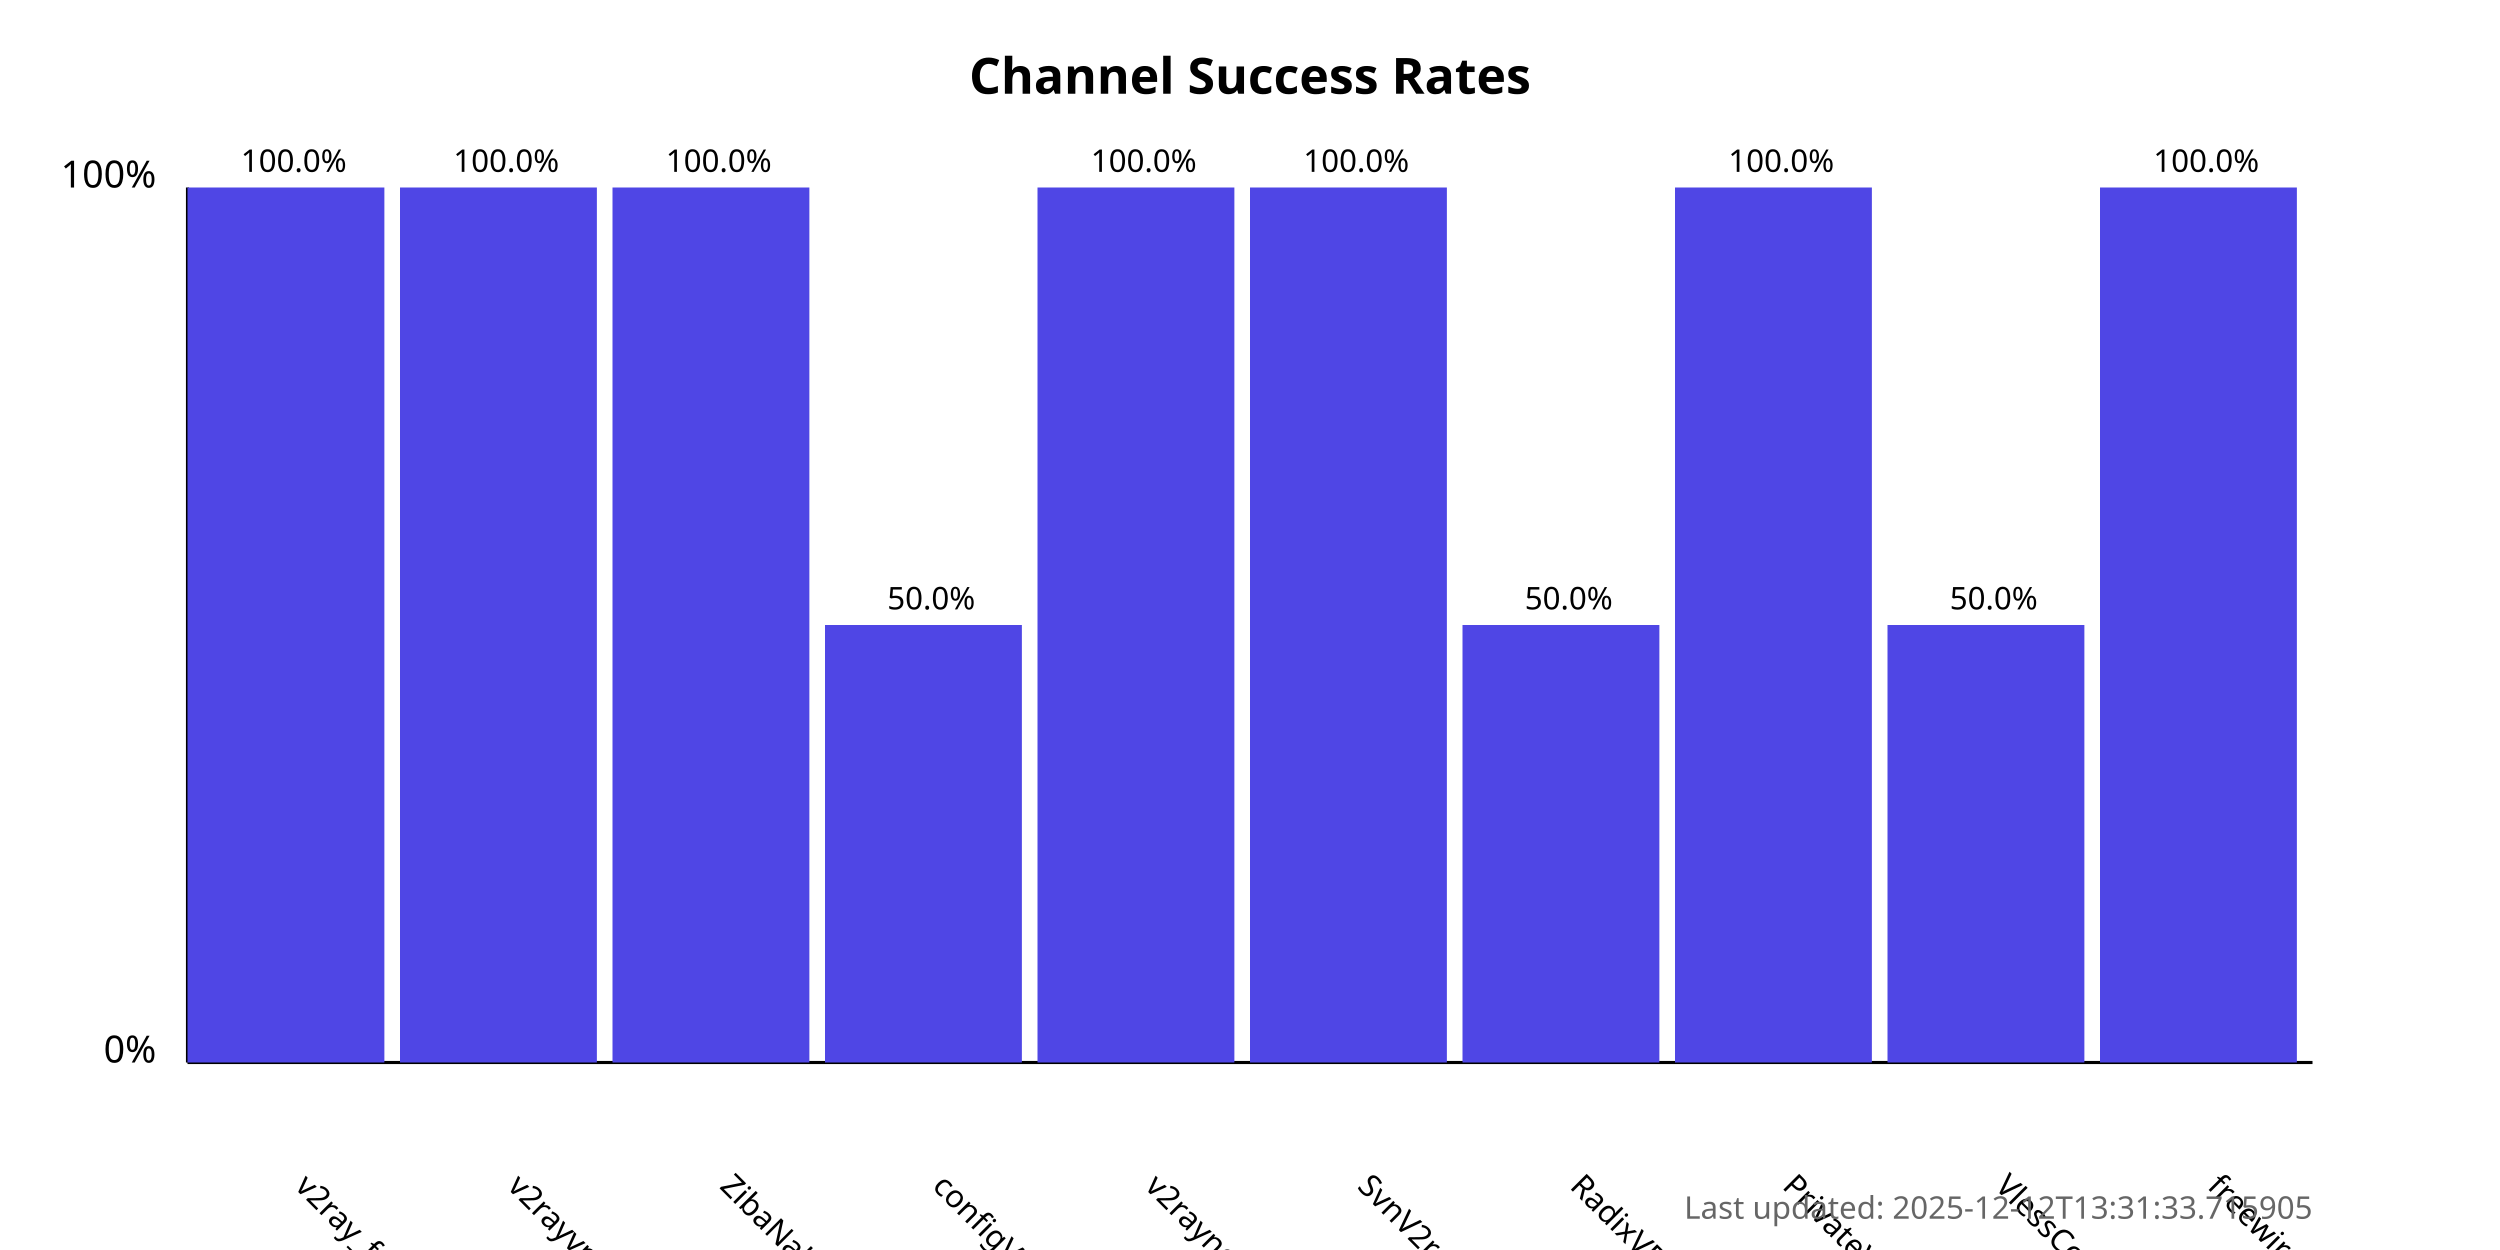
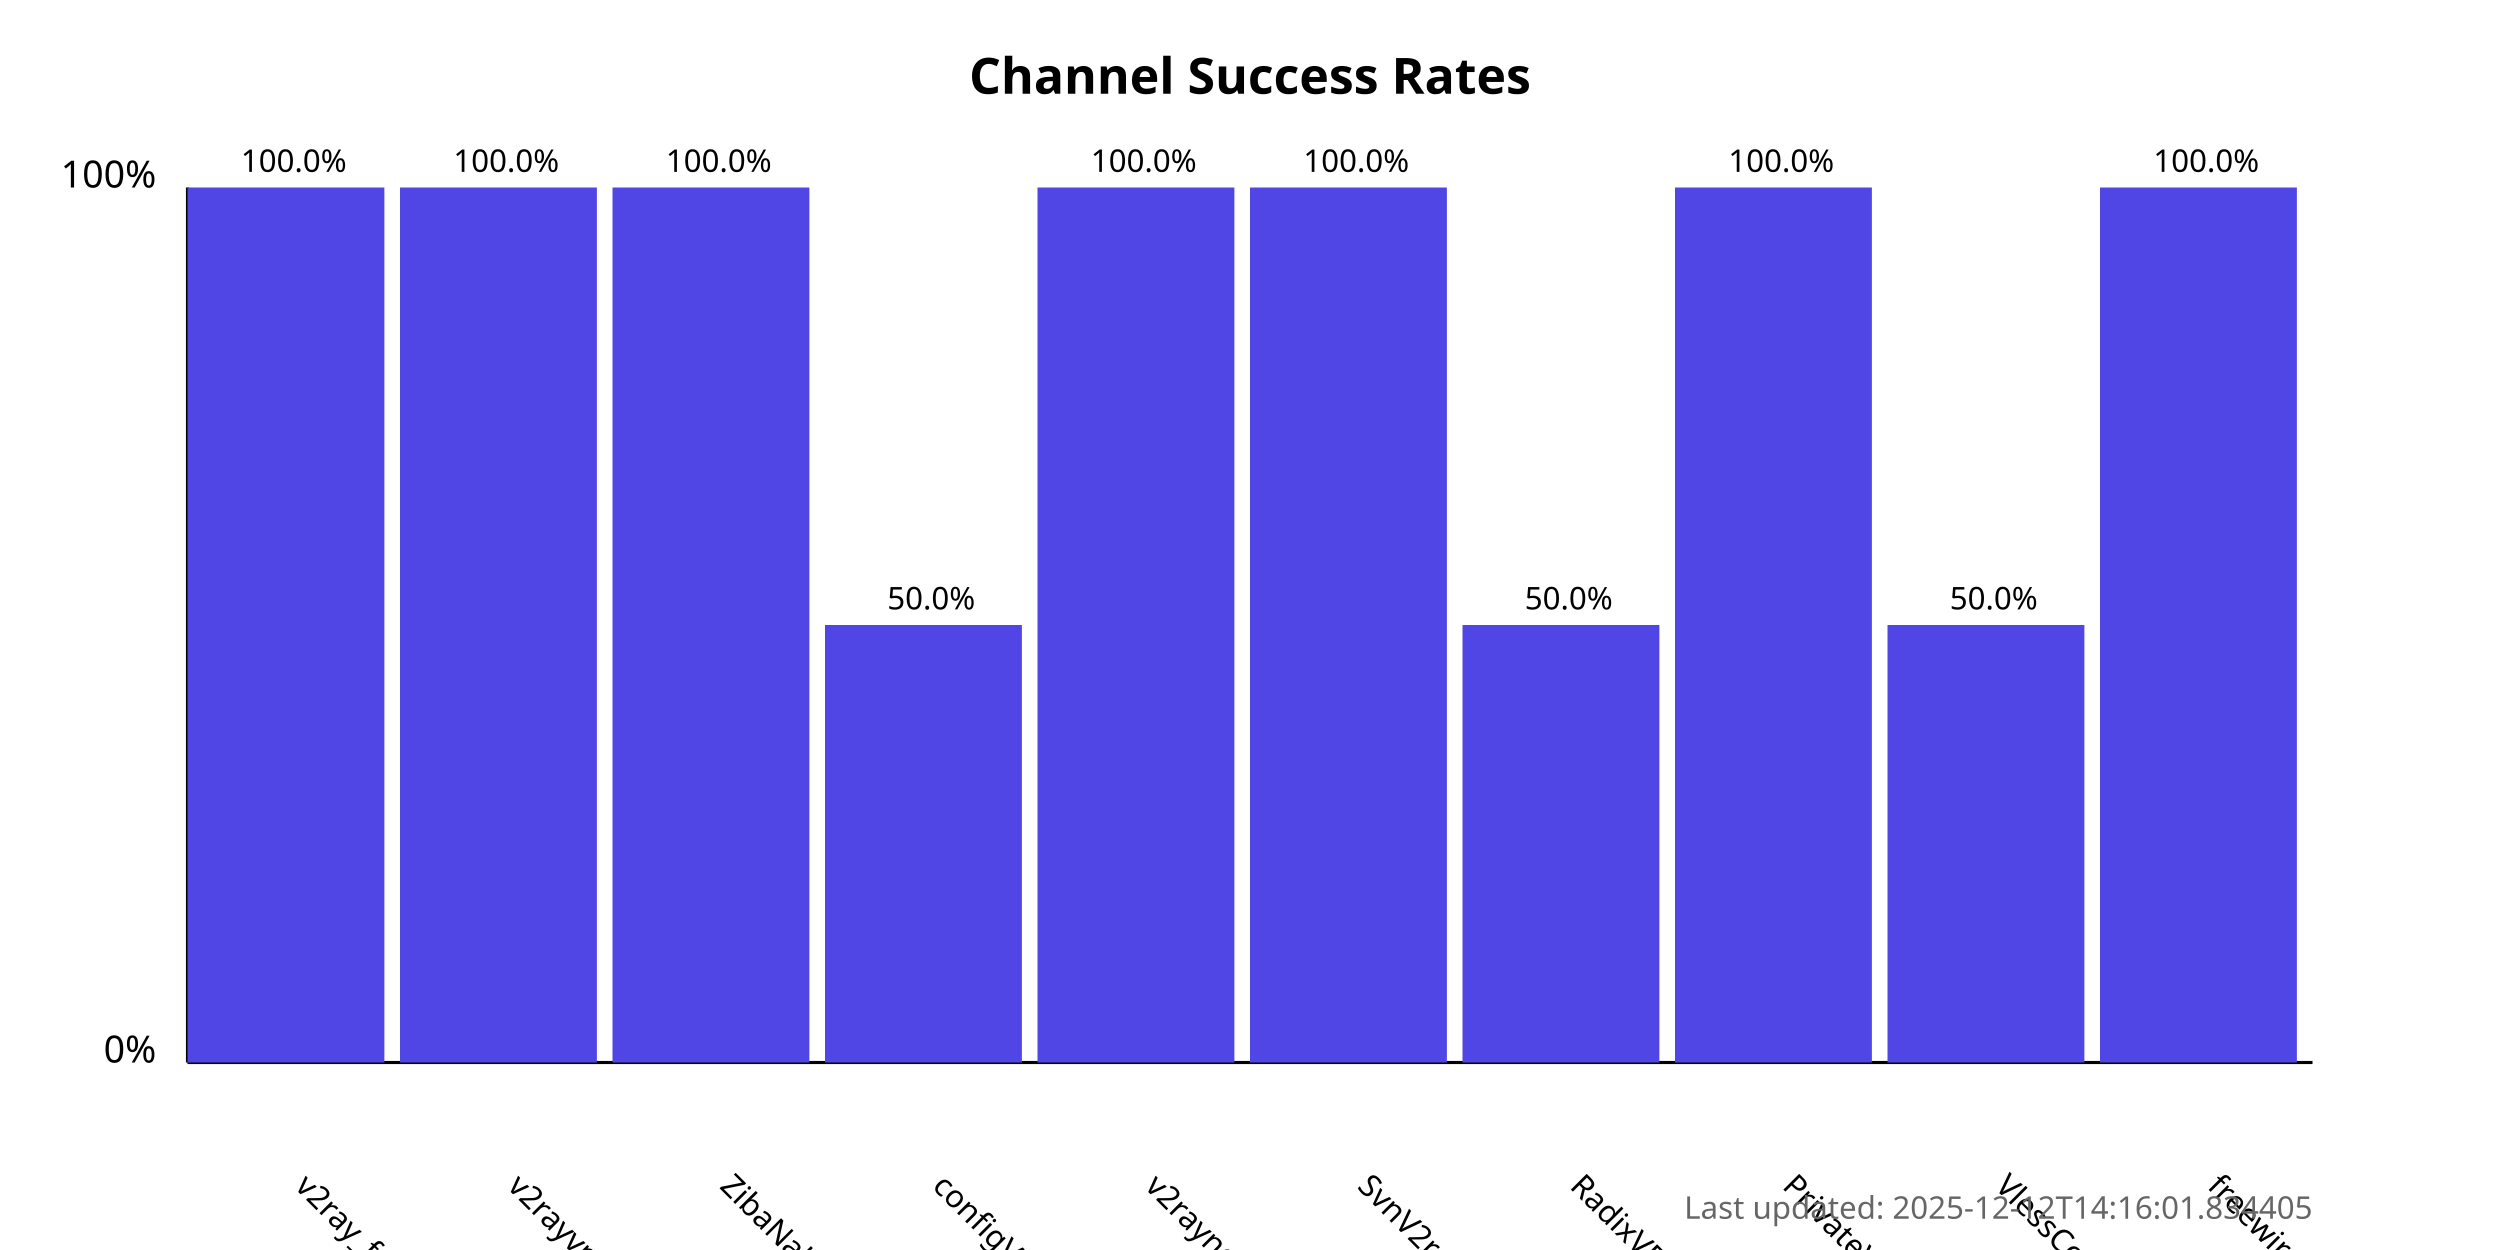
<svg xmlns="http://www.w3.org/2000/svg" width="800" height="400">
  <style>
            .chart-title { font: bold 16px sans-serif; }
            .axis-label { font: 12px sans-serif; }
            .tick-label { font: 10px sans-serif; }
            .bar { fill: #4f46e5; }
            .bar:hover { fill: #6366f1; }
            .timestamp { font: 10px sans-serif; fill: #666; }
        </style>
  <text x="400.0" y="30" text-anchor="middle" class="chart-title">
            Channel Success Rates
        </text>
  <line x1="60" y1="340" x2="60" y2="60" stroke="black" stroke-width="1" />
  <line x1="60" y1="340" x2="740" y2="340" stroke="black" stroke-width="1" />
  <text x="50" y="340" text-anchor="end" class="axis-label">0%</text>
  <text x="50" y="60" text-anchor="end" class="axis-label">100%</text>
  <g>
    <rect x="60" y="60.0" width="63.0" height="280.0" class="bar" />
    <text x="94.0" y="380" transform="rotate(45, 94.0, 380)" text-anchor="start" class="tick-label">
                v2ray_free_conf
            </text>
    <text x="94.0" y="55.0" text-anchor="middle" class="tick-label">
                100.0%
            </text>
  </g>
  <g>
    <rect x="128.0" y="60.0" width="63.0" height="280.0" class="bar" />
    <text x="162.0" y="380" transform="rotate(45, 162.0, 380)" text-anchor="start" class="tick-label">
                v2rayvpno
            </text>
    <text x="162.0" y="55.0" text-anchor="middle" class="tick-label">
                100.0%
            </text>
  </g>
  <g>
    <rect x="196.0" y="60.0" width="63.0" height="280.0" class="bar" />
    <text x="230.0" y="380" transform="rotate(45, 230.0, 380)" text-anchor="start" class="tick-label">
                ZibaNabz
            </text>
    <text x="230.0" y="55.0" text-anchor="middle" class="tick-label">
                100.0%
            </text>
  </g>
  <g>
    <rect x="264.0" y="200.0" width="63.0" height="140.0" class="bar" />
    <text x="298.0" y="380" transform="rotate(45, 298.0, 380)" text-anchor="start" class="tick-label">
                configV2rayForFree
            </text>
    <text x="298.0" y="195.0" text-anchor="middle" class="tick-label">
                50.0%
            </text>
  </g>
  <g>
    <rect x="332.0" y="60.0" width="63.0" height="280.0" class="bar" />
    <text x="366.0" y="380" transform="rotate(45, 366.0, 380)" text-anchor="start" class="tick-label">
                v2rayngvpn
            </text>
    <text x="366.0" y="55.0" text-anchor="middle" class="tick-label">
                100.0%
            </text>
  </g>
  <g>
    <rect x="400.0" y="60.0" width="63.0" height="280.0" class="bar" />
    <text x="434.0" y="380" transform="rotate(45, 434.0, 380)" text-anchor="start" class="tick-label">
                SvnV2ray
            </text>
    <text x="434.0" y="55.0" text-anchor="middle" class="tick-label">
                100.0%
            </text>
  </g>
  <g>
    <rect x="468.0" y="200.0" width="63.0" height="140.0" class="bar" />
    <text x="502.0" y="380" transform="rotate(45, 502.0, 380)" text-anchor="start" class="tick-label">
                RadixVPN
            </text>
    <text x="502.0" y="195.0" text-anchor="middle" class="tick-label">
                50.0%
            </text>
  </g>
  <g>
    <rect x="536.0" y="60.0" width="63.0" height="280.0" class="bar" />
    <text x="570.0" y="380" transform="rotate(45, 570.0, 380)" text-anchor="start" class="tick-label">
                PrivateVPNs
            </text>
    <text x="570.0" y="55.0" text-anchor="middle" class="tick-label">
                100.0%
            </text>
  </g>
  <g>
    <rect x="604.0" y="200.0" width="63.0" height="140.0" class="bar" />
    <text x="638.0" y="380" transform="rotate(45, 638.0, 380)" text-anchor="start" class="tick-label">
                VlessConfig
            </text>
    <text x="638.0" y="195.0" text-anchor="middle" class="tick-label">
                50.0%
            </text>
  </g>
  <g>
    <rect x="672.0" y="60.0" width="63.0" height="280.0" class="bar" />
    <text x="706.0" y="380" transform="rotate(45, 706.0, 380)" text-anchor="start" class="tick-label">
                freewireguard
            </text>
    <text x="706.0" y="55.0" text-anchor="middle" class="tick-label">
                100.0%
            </text>
  </g>
  <text x="740" y="390" text-anchor="end" class="timestamp">
-             Last updated: 2025-12-12T13:31:33.715905
+             Last updated: 2025-12-12T14:16:01.834405
        </text>
</svg>
